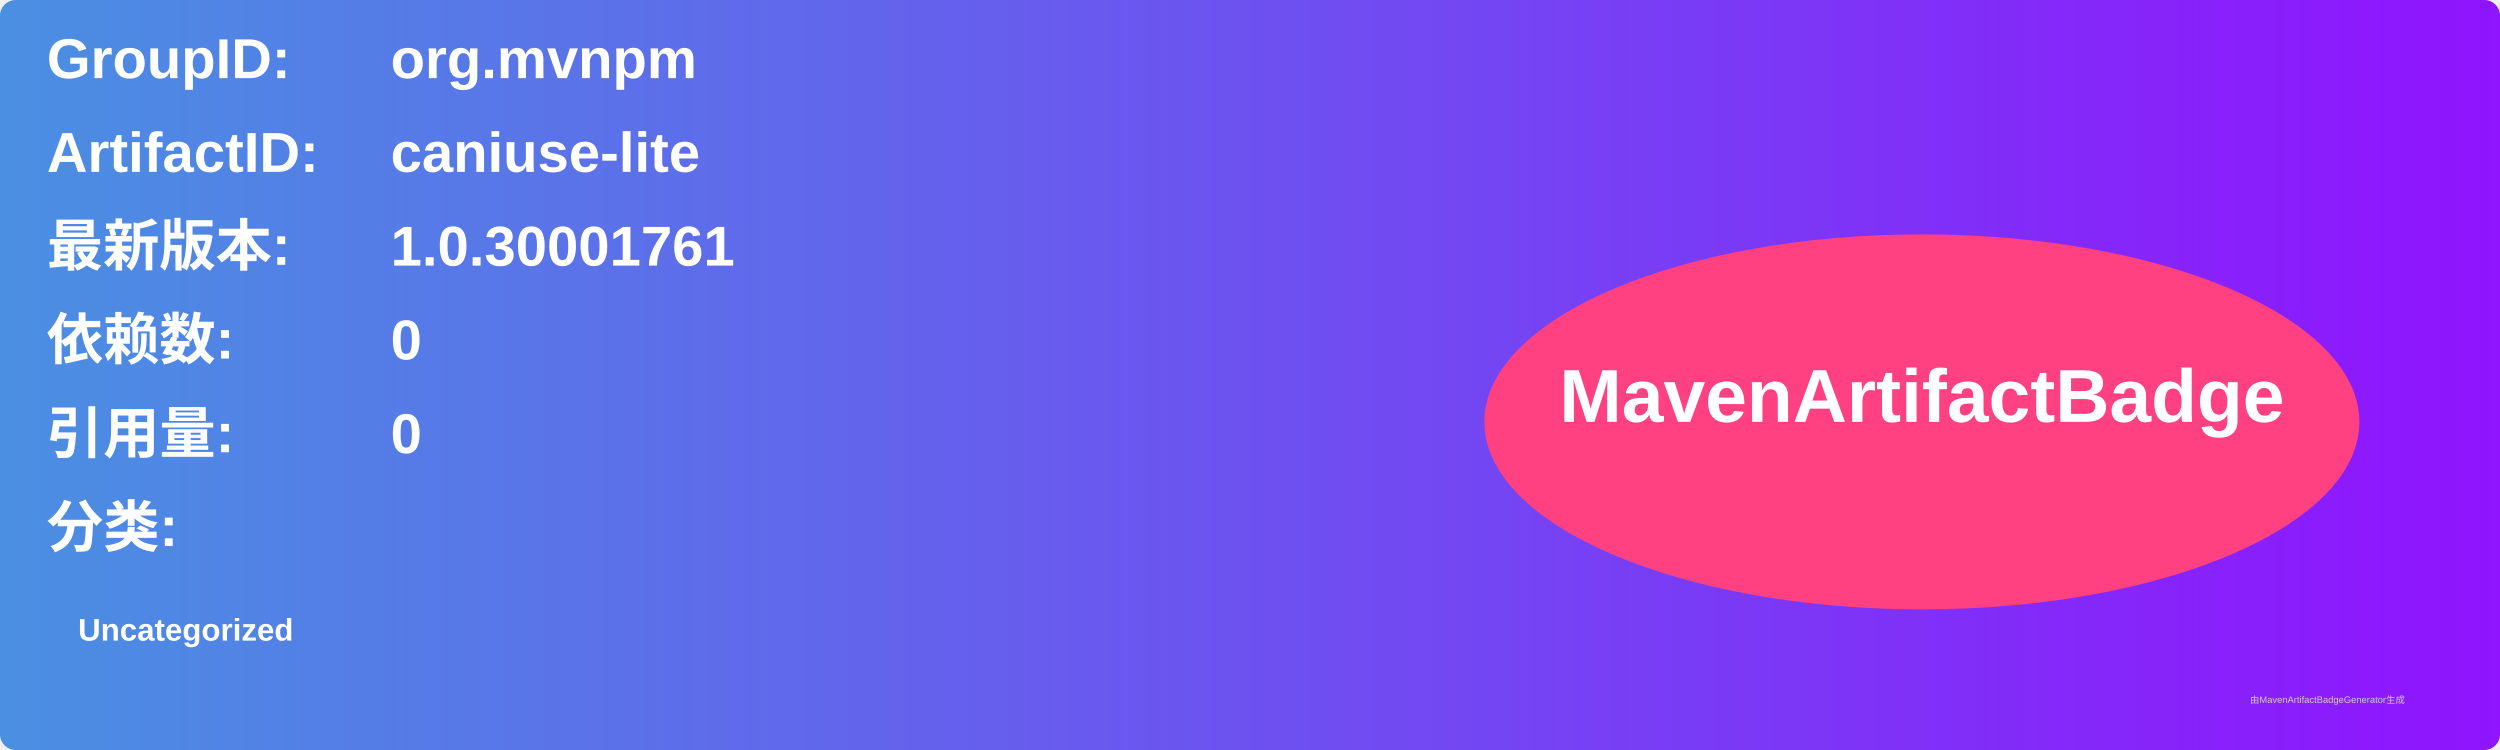
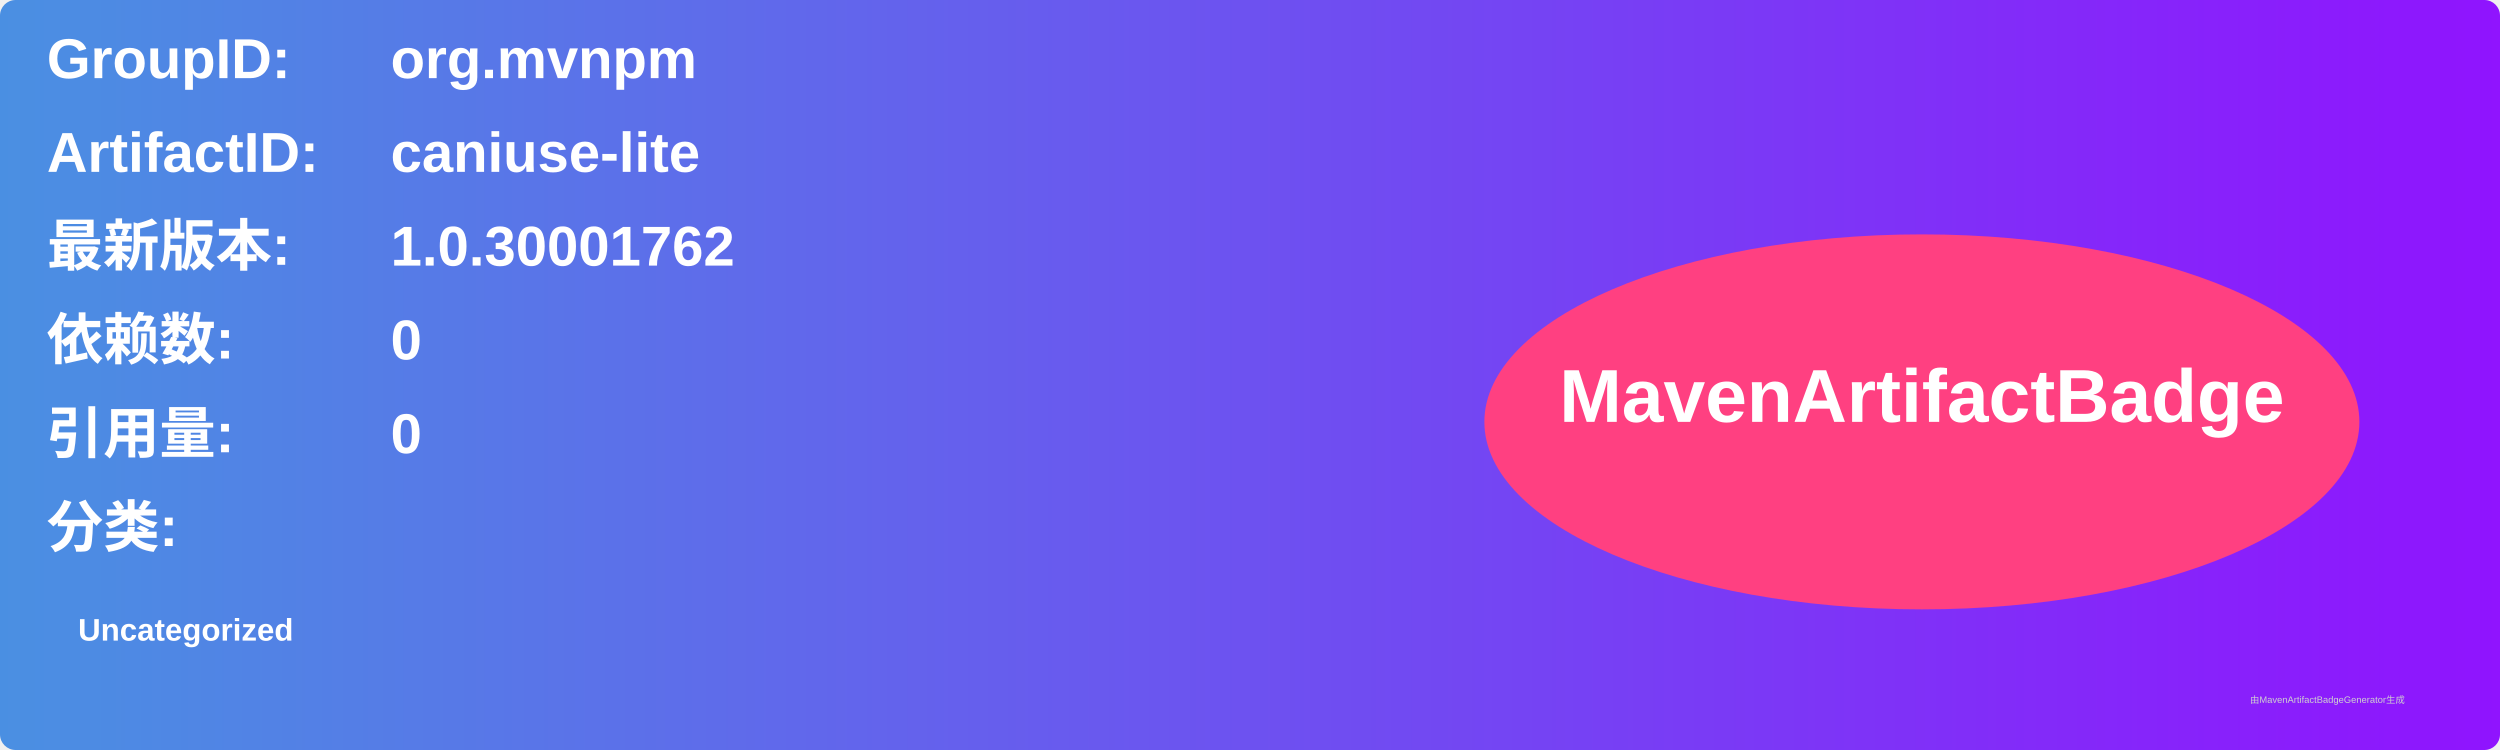
<svg xmlns="http://www.w3.org/2000/svg" width="800" height="240" viewBox="0 0 800 240">
  <linearGradient id="grad" x1="0%" y1="0%" x2="100%" y2="0%">
    <stop offset="0%" stop-color="#4a90e2" />
    <stop offset="100%" stop-color="#9013fe" />
  </linearGradient>
  <rect width="100%" height="100%" rx="5" ry="5" fill="url(#grad)" />
  <g transform="translate(15, 15)">
    <text x="0" y="10" font-family="Arial" font-size="18" fill="white" font-weight="bold" width="260">GroupID:</text>
    <text x="110" y="10" font-family="Arial" font-size="18" fill="white" font-weight="bold" width="460">org.mvnpm</text>
    <text x="0" y="40" font-family="Arial" font-size="18" fill="white" font-weight="bold" width="260">ArtifactID:</text>
    <text x="110" y="40" font-family="Arial" font-size="18" fill="white" font-weight="bold" width="460">caniuse-lite</text>
    <text x="0" y="70" font-family="Arial" font-size="18" fill="white" font-weight="bold">最新版本:</text>
    <text x="110" y="70" font-family="Arial" font-size="18" fill="white" font-weight="bold">
-       <tspan font-weight="bold">1.0.30001761</tspan>
+       <tspan font-weight="bold">1.0.30001762</tspan>
    </text>
    <text x="0" y="100" font-family="Arial" font-size="18" fill="white" font-weight="bold">依赖数: </text>
    <text x="110" y="100" font-family="Arial" font-size="18" fill="white">
      <tspan font-weight="bold">0</tspan>
    </text>
    <text x="0" y="130" font-family="Arial" font-size="18" fill="white" font-weight="bold">引用量: </text>
    <text x="110" y="130" font-family="Arial" font-size="18" fill="white">
      <tspan font-weight="bold">0</tspan>
    </text>
    <text x="0" y="160" font-family="Arial" font-size="18" fill="white" font-weight="bold">分类:</text>
    <text x="10" y="190" font-family="Arial" font-size="10" fill="white">
      <tspan font-weight="bold">Uncategorized</tspan>
    </text>
    <ellipse cx="600" cy="120" rx="140" ry="60" fill="#ff4081" />
    <text x="600" y="120" text-anchor="middle" font-family="Arial" font-size="24" fill="white" font-weight="bold">MavenArtifactBadge</text>
  </g>
  <text x="720" y="225" font-family="Arial" font-size="3" fill="#d0d0d0">由MavenArtifactBadgeGenerator生成</text>
</svg>
